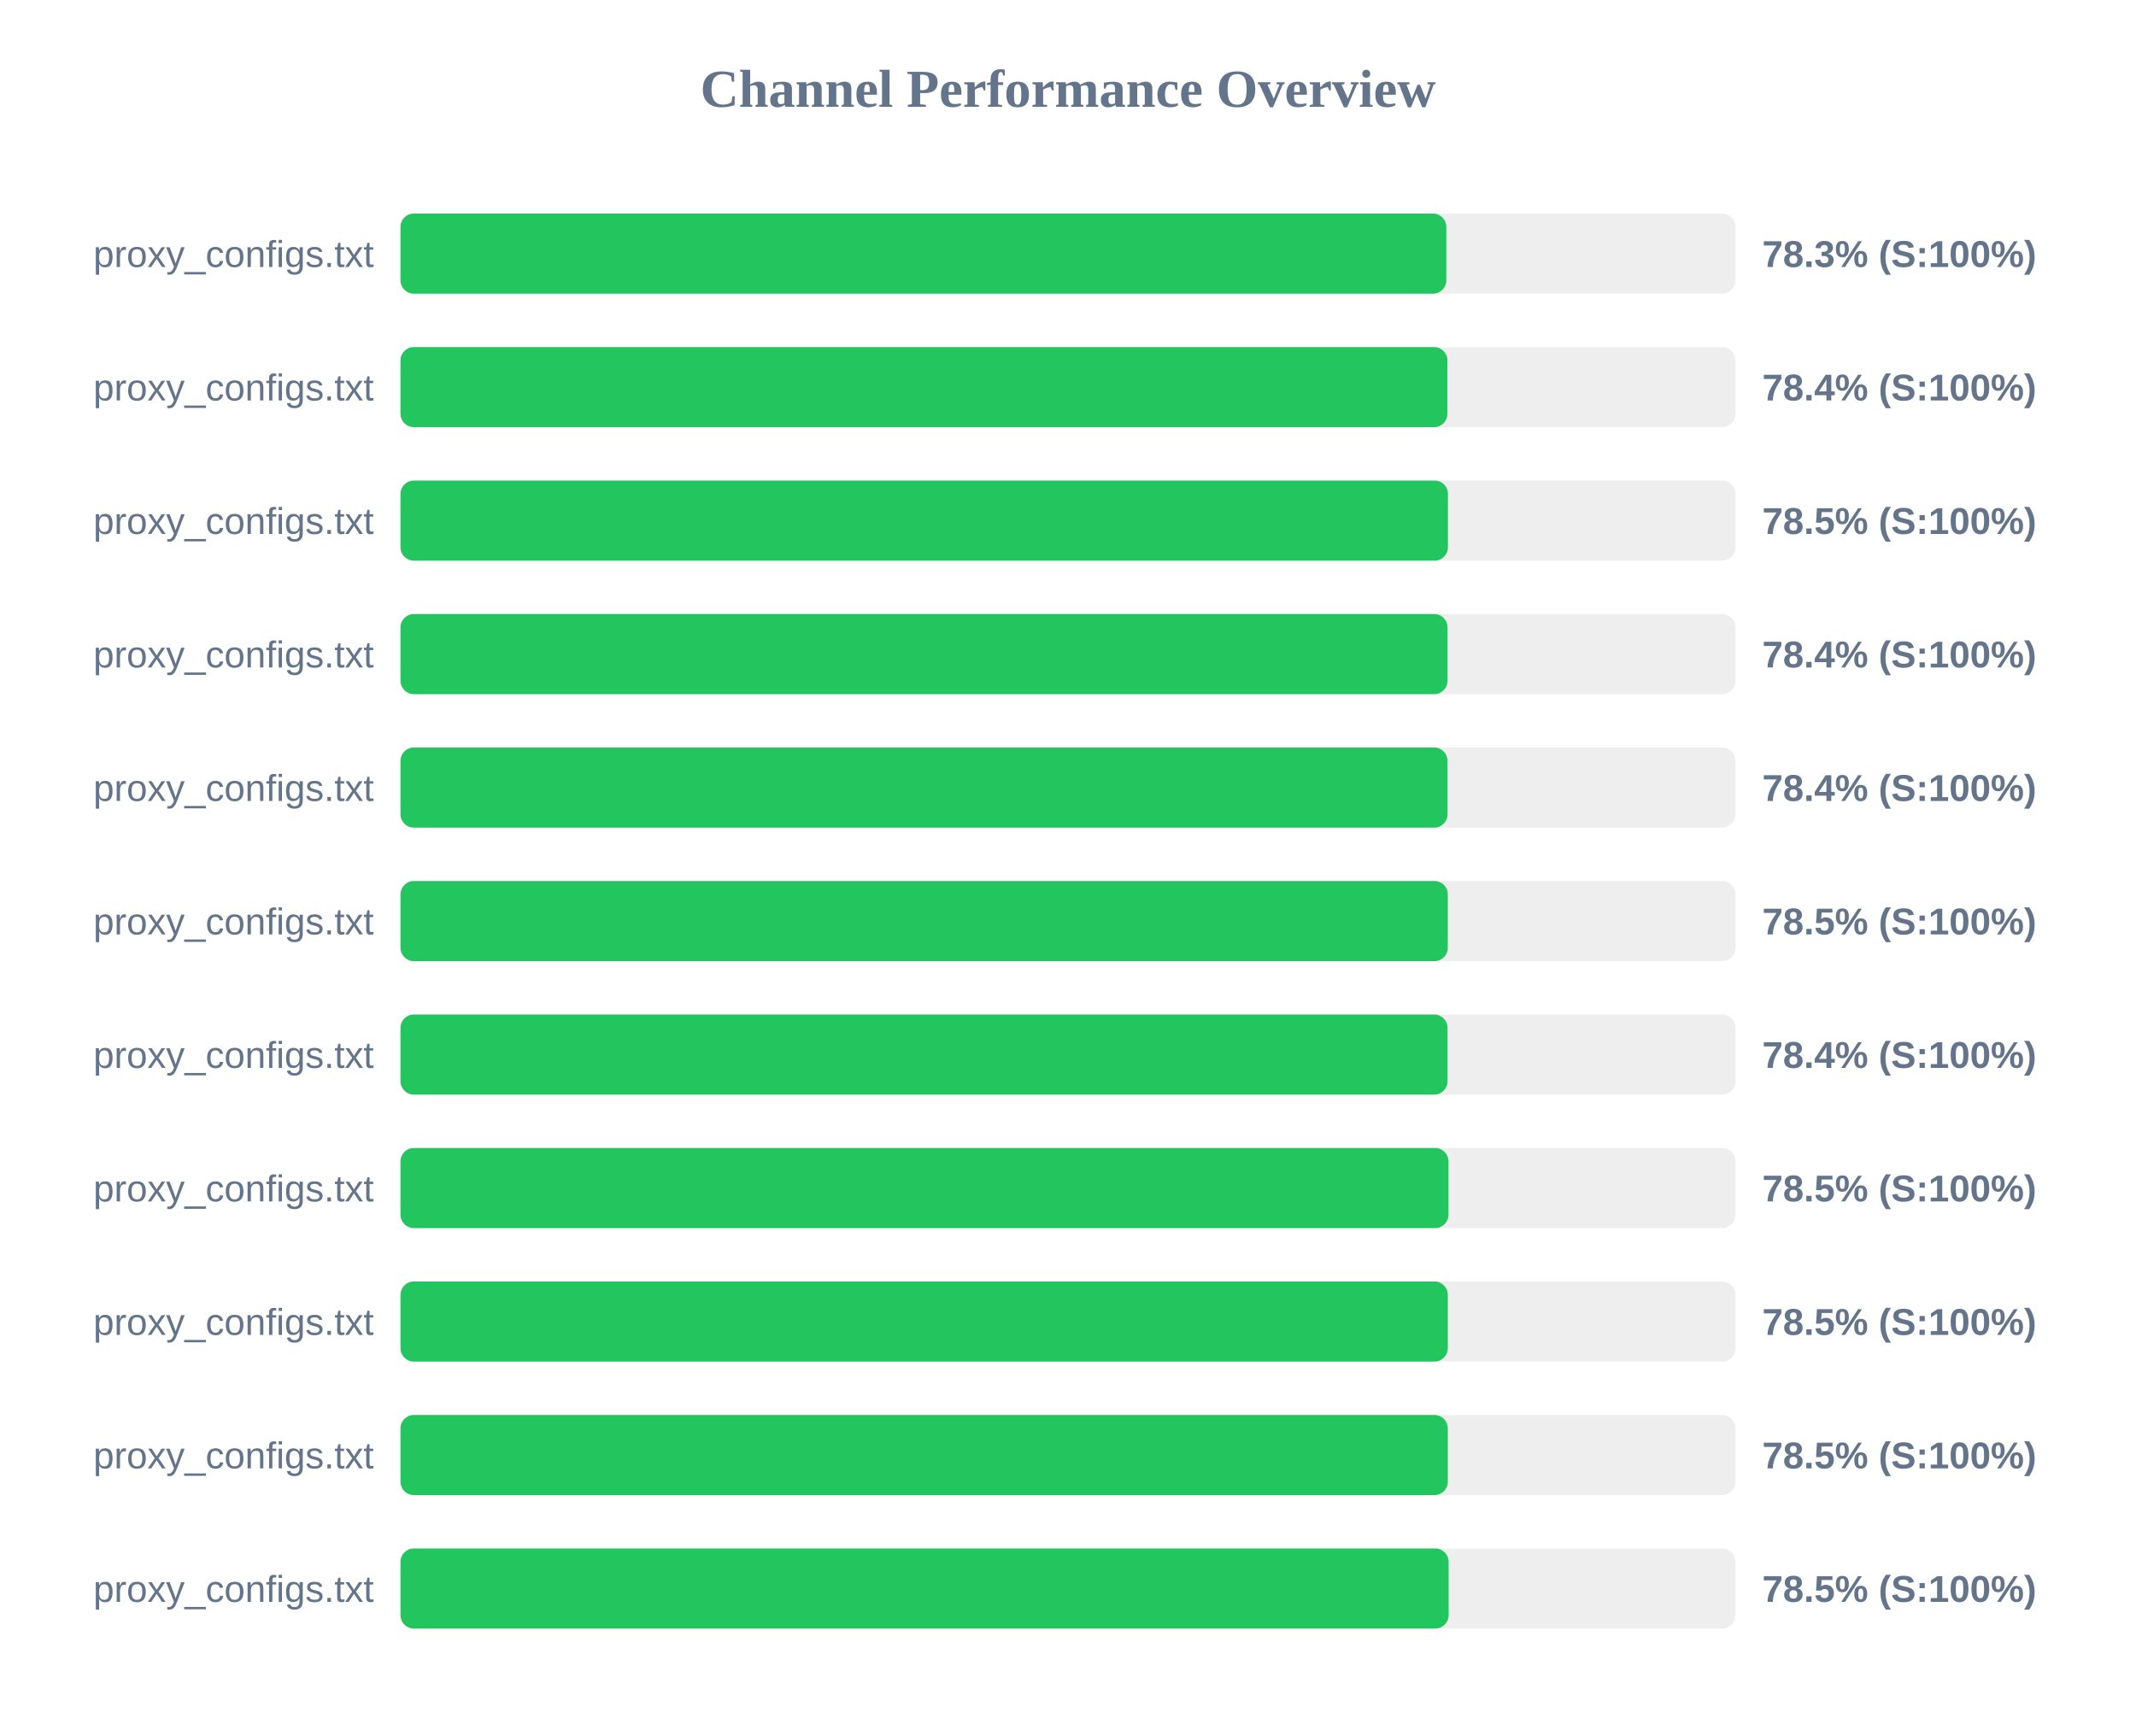
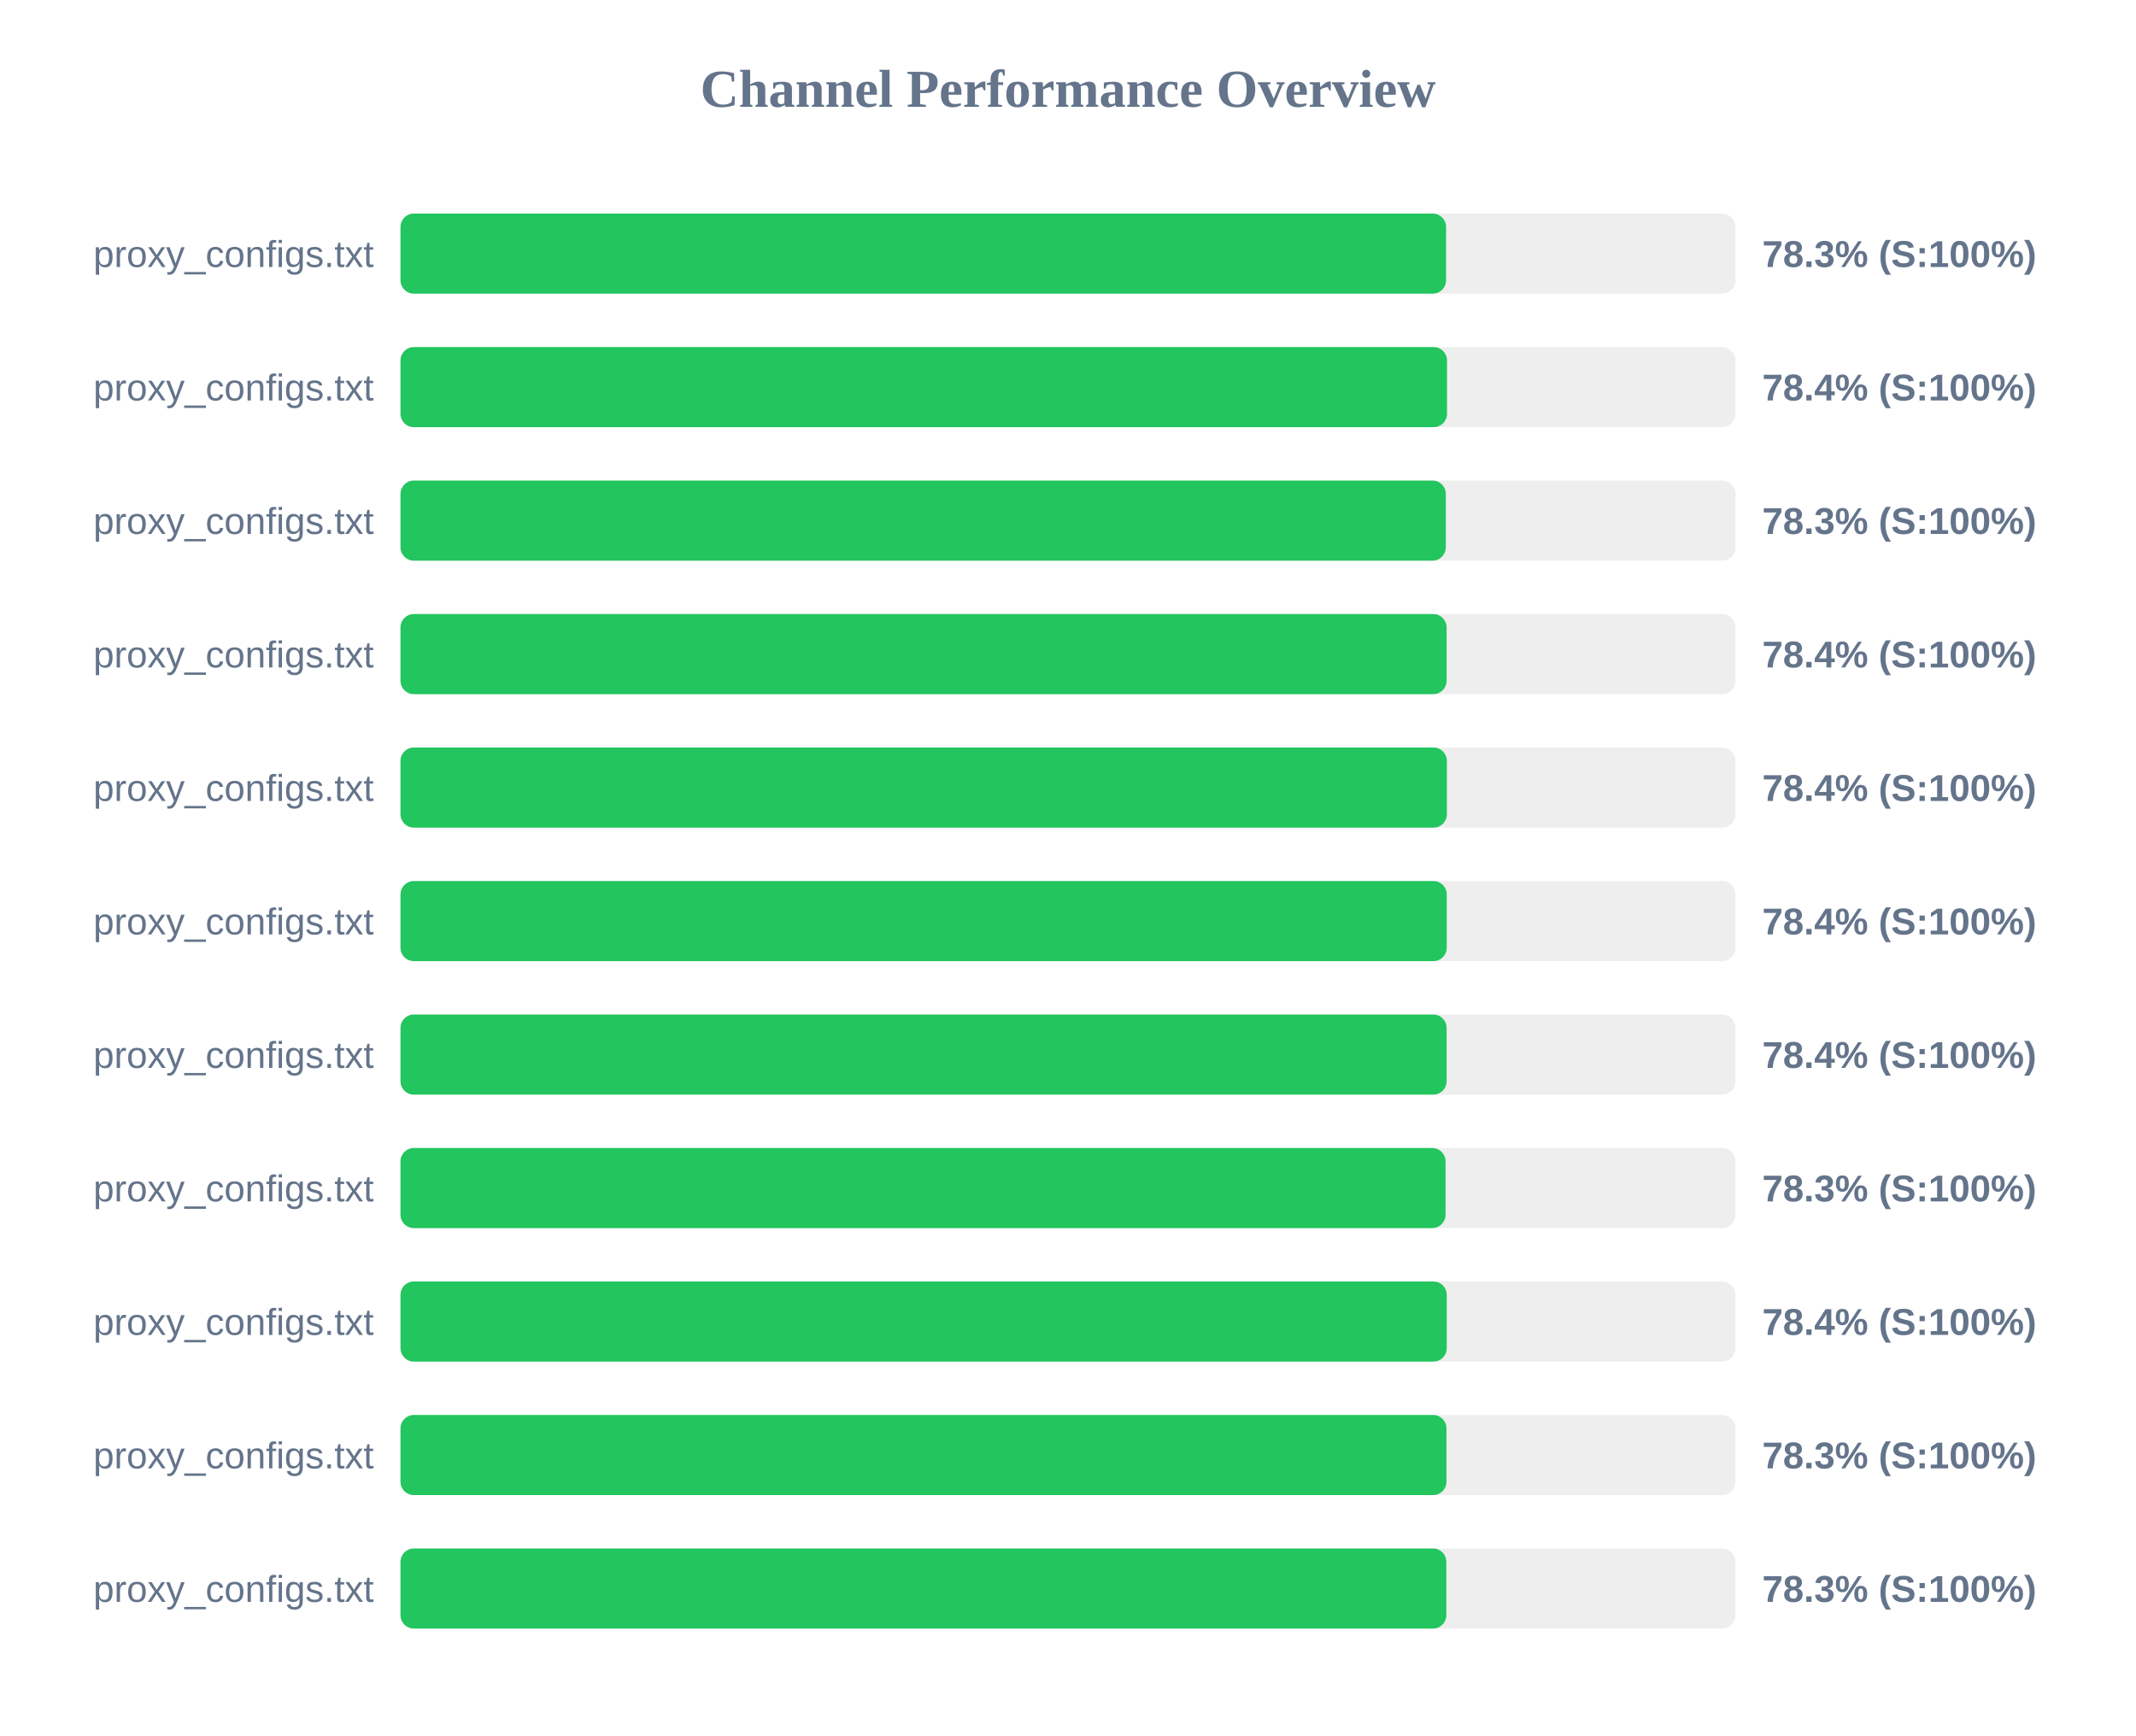
<svg xmlns="http://www.w3.org/2000/svg" width="800" height="650" version="1.1">
  <style>
        .row { font: 14px Arial; fill: #64748b; }
        .score { font: bold 14px Arial; fill: #64748b; }
    </style>
  <text x="400" y="40" text-anchor="middle" font-size="20px" font-weight="bold" fill="#64748b">Channel Performance Overview</text>
  <rect x="150" y="80" width="500" height="30" fill="#eee" rx="5" />
-   <rect x="150" y="80" width="391.7" height="30" fill="#22c55e" rx="5" />
+   <rect x="150" y="80" width="391.6" height="30" fill="#22c55e" rx="5" />
  <text x="140" y="100" text-anchor="end" class="row">proxy_configs.txt</text>
  <text x="660" y="100" text-anchor="start" class="score">78.3% (S:100%)</text>
  <rect x="150" y="130" width="500" height="30" fill="#eee" rx="5" />
-   <rect x="150" y="130" width="392.1" height="30" fill="#22c55e" rx="5" />
+   <rect x="150" y="130" width="391.95" height="30" fill="#22c55e" rx="5" />
  <text x="140" y="150" text-anchor="end" class="row">proxy_configs.txt</text>
  <text x="660" y="150" text-anchor="start" class="score">78.4% (S:100%)</text>
  <rect x="150" y="180" width="500" height="30" fill="#eee" rx="5" />
-   <rect x="150" y="180" width="392.3" height="30" fill="#22c55e" rx="5" />
+   <rect x="150" y="180" width="391.5" height="30" fill="#22c55e" rx="5" />
  <text x="140" y="200" text-anchor="end" class="row">proxy_configs.txt</text>
-   <text x="660" y="200" text-anchor="start" class="score">78.5% (S:100%)</text>
+   <text x="660" y="200" text-anchor="start" class="score">78.3% (S:100%)</text>
  <rect x="150" y="230" width="500" height="30" fill="#eee" rx="5" />
-   <rect x="150" y="230" width="392.15" height="30" fill="#22c55e" rx="5" />
+   <rect x="150" y="230" width="391.8" height="30" fill="#22c55e" rx="5" />
  <text x="140" y="250" text-anchor="end" class="row">proxy_configs.txt</text>
  <text x="660" y="250" text-anchor="start" class="score">78.4% (S:100%)</text>
  <rect x="150" y="280" width="500" height="30" fill="#eee" rx="5" />
-   <rect x="150" y="280" width="392.15" height="30" fill="#22c55e" rx="5" />
+   <rect x="150" y="280" width="391.9" height="30" fill="#22c55e" rx="5" />
  <text x="140" y="300" text-anchor="end" class="row">proxy_configs.txt</text>
  <text x="660" y="300" text-anchor="start" class="score">78.4% (S:100%)</text>
  <rect x="150" y="330" width="500" height="30" fill="#eee" rx="5" />
-   <rect x="150" y="330" width="392.25" height="30" fill="#22c55e" rx="5" />
+   <rect x="150" y="330" width="391.85" height="30" fill="#22c55e" rx="5" />
  <text x="140" y="350" text-anchor="end" class="row">proxy_configs.txt</text>
-   <text x="660" y="350" text-anchor="start" class="score">78.5% (S:100%)</text>
+   <text x="660" y="350" text-anchor="start" class="score">78.4% (S:100%)</text>
  <rect x="150" y="380" width="500" height="30" fill="#eee" rx="5" />
-   <rect x="150" y="380" width="392.15" height="30" fill="#22c55e" rx="5" />
+   <rect x="150" y="380" width="391.8" height="30" fill="#22c55e" rx="5" />
  <text x="140" y="400" text-anchor="end" class="row">proxy_configs.txt</text>
  <text x="660" y="400" text-anchor="start" class="score">78.4% (S:100%)</text>
  <rect x="150" y="430" width="500" height="30" fill="#eee" rx="5" />
-   <rect x="150" y="430" width="392.5" height="30" fill="#22c55e" rx="5" />
+   <rect x="150" y="430" width="391.4" height="30" fill="#22c55e" rx="5" />
  <text x="140" y="450" text-anchor="end" class="row">proxy_configs.txt</text>
-   <text x="660" y="450" text-anchor="start" class="score">78.5% (S:100%)</text>
+   <text x="660" y="450" text-anchor="start" class="score">78.3% (S:100%)</text>
  <rect x="150" y="480" width="500" height="30" fill="#eee" rx="5" />
-   <rect x="150" y="480" width="392.25" height="30" fill="#22c55e" rx="5" />
+   <rect x="150" y="480" width="391.85" height="30" fill="#22c55e" rx="5" />
  <text x="140" y="500" text-anchor="end" class="row">proxy_configs.txt</text>
-   <text x="660" y="500" text-anchor="start" class="score">78.5% (S:100%)</text>
+   <text x="660" y="500" text-anchor="start" class="score">78.4% (S:100%)</text>
  <rect x="150" y="530" width="500" height="30" fill="#eee" rx="5" />
-   <rect x="150" y="530" width="392.25" height="30" fill="#22c55e" rx="5" />
+   <rect x="150" y="530" width="391.75" height="30" fill="#22c55e" rx="5" />
  <text x="140" y="550" text-anchor="end" class="row">proxy_configs.txt</text>
-   <text x="660" y="550" text-anchor="start" class="score">78.5% (S:100%)</text>
+   <text x="660" y="550" text-anchor="start" class="score">78.3% (S:100%)</text>
  <rect x="150" y="580" width="500" height="30" fill="#eee" rx="5" />
-   <rect x="150" y="580" width="392.55" height="30" fill="#22c55e" rx="5" />
+   <rect x="150" y="580" width="391.7" height="30" fill="#22c55e" rx="5" />
  <text x="140" y="600" text-anchor="end" class="row">proxy_configs.txt</text>
-   <text x="660" y="600" text-anchor="start" class="score">78.5% (S:100%)</text>
+   <text x="660" y="600" text-anchor="start" class="score">78.3% (S:100%)</text>
</svg>
